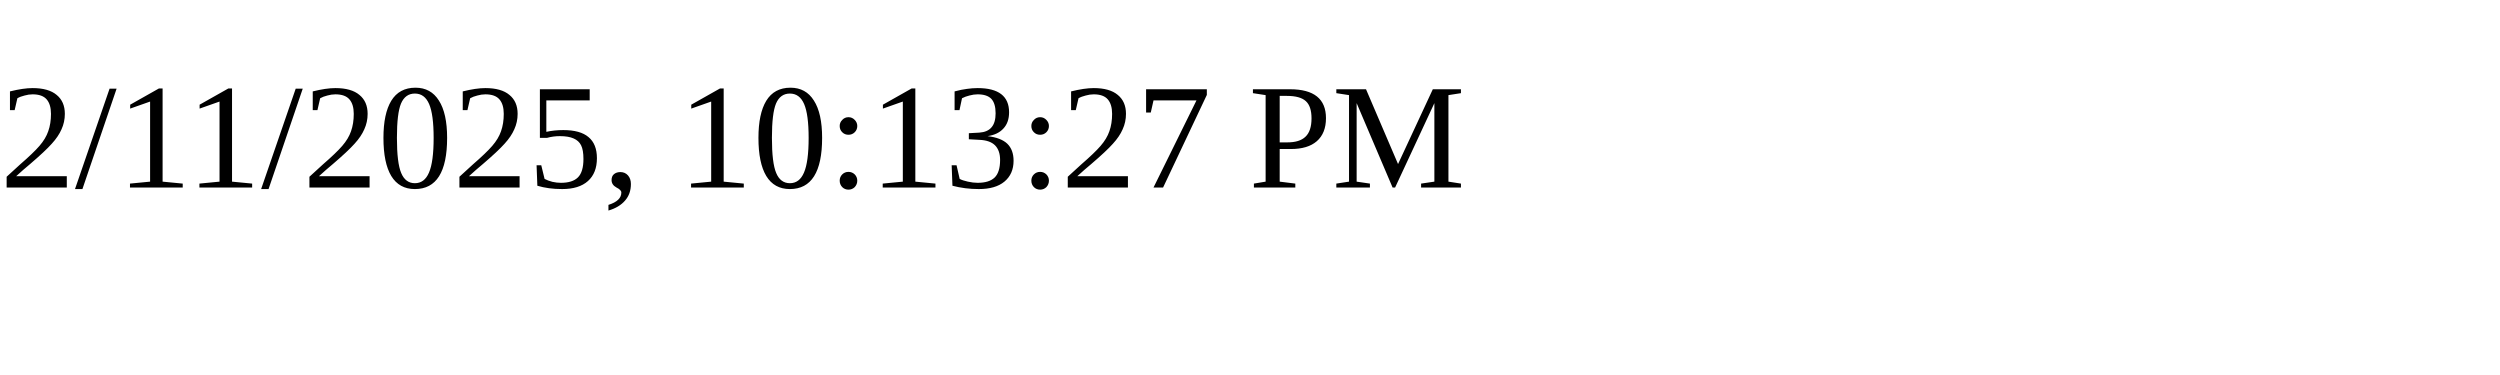
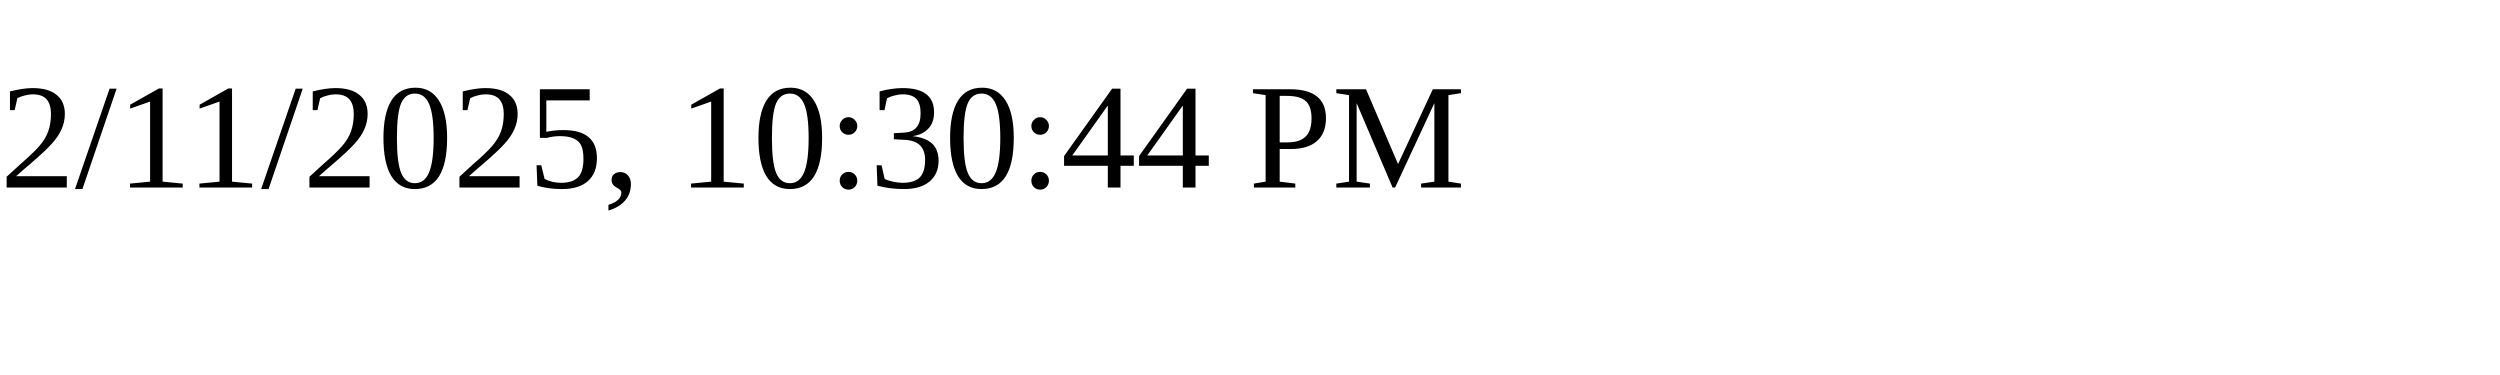
<svg xmlns="http://www.w3.org/2000/svg" height="30" width="200">
-   <text x="0" y="15">2/11/2025, 10:13:27 PM</text>
+   <text x="0" y="15">2/11/2025, 10:30:44 PM</text>
</svg>
